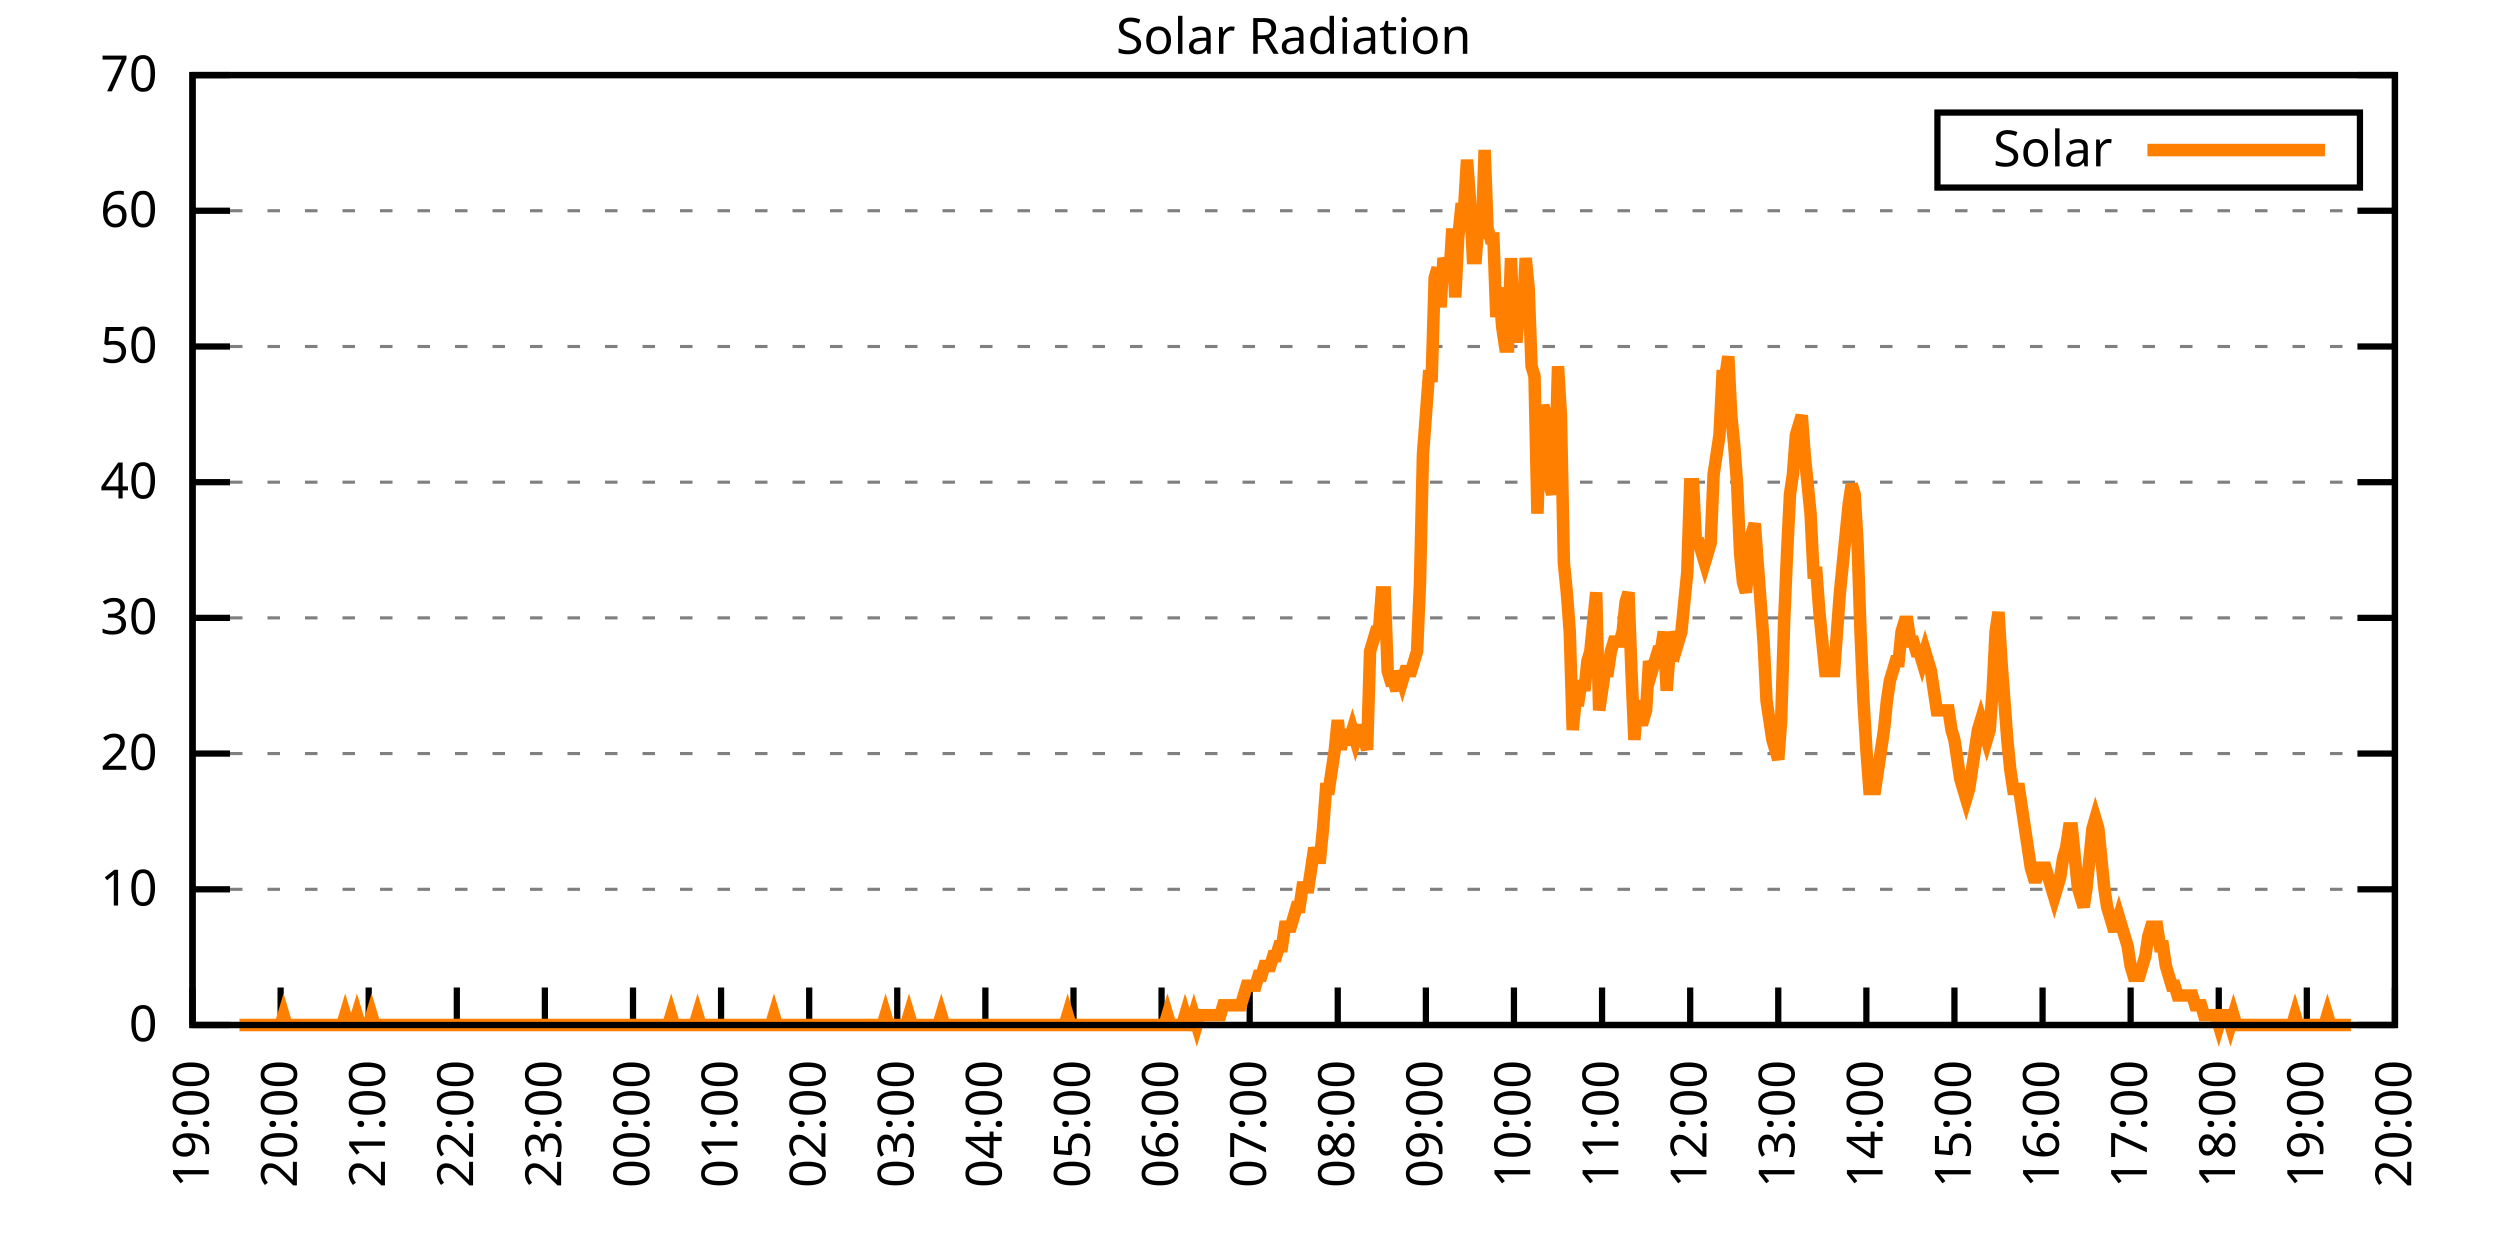
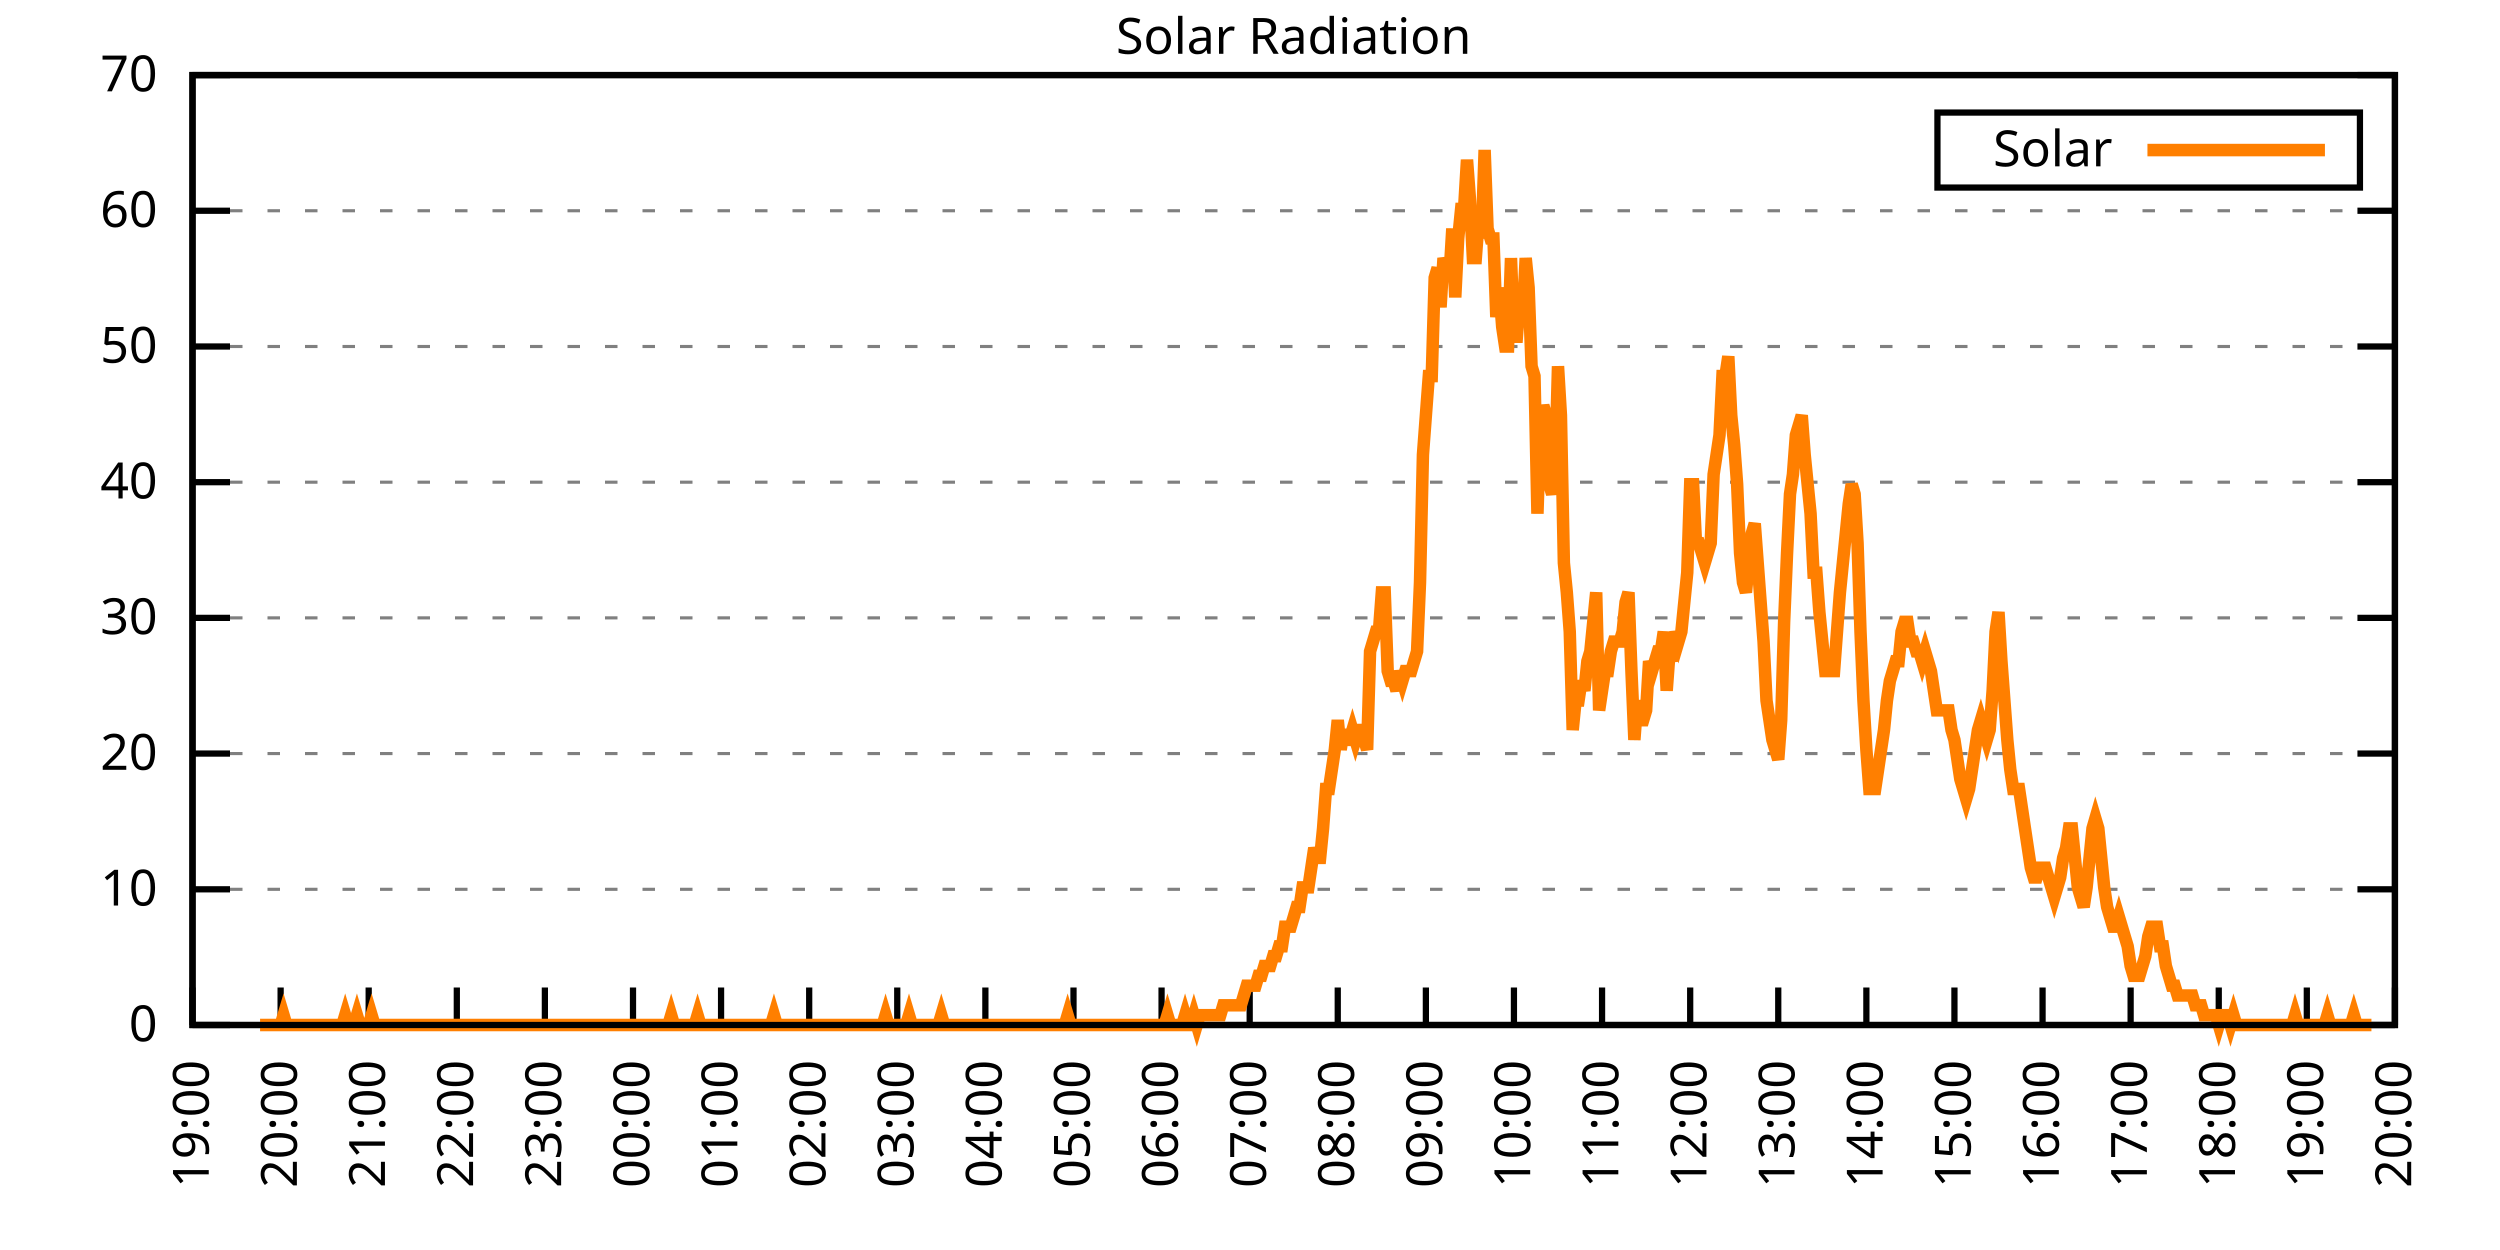
<svg xmlns="http://www.w3.org/2000/svg" xmlns:xlink="http://www.w3.org/1999/xlink" width="400" height="200" viewBox="0 0 400 200">
  <g id="gnuplot_canvas">
    <rect x="0" y="0" width="400" height="200" fill="none" />
    <defs>
      <circle id="gpDot" r="0.5" stroke-width="0.5" stroke="currentColor" />
      <path id="gpPt0" stroke-width="0.333" stroke="currentColor" d="M-1,0 h2 M0,-1 v2" />
      <path id="gpPt1" stroke-width="0.333" stroke="currentColor" d="M-1,-1 L1,1 M1,-1 L-1,1" />
      <path id="gpPt2" stroke-width="0.333" stroke="currentColor" d="M-1,0 L1,0 M0,-1 L0,1 M-1,-1 L1,1 M-1,1 L1,-1" />
      <rect id="gpPt3" stroke-width="0.333" stroke="currentColor" x="-1" y="-1" width="2" height="2" />
      <rect id="gpPt4" stroke-width="0.333" stroke="currentColor" fill="currentColor" x="-1" y="-1" width="2" height="2" />
      <circle id="gpPt5" stroke-width="0.333" stroke="currentColor" cx="0" cy="0" r="1" />
      <use xlink:href="#gpPt5" id="gpPt6" fill="currentColor" stroke="none" />
      <path id="gpPt7" stroke-width="0.333" stroke="currentColor" d="M0,-1.33 L-1.33,0.67 L1.33,0.67 z" />
      <use xlink:href="#gpPt7" id="gpPt8" fill="currentColor" stroke="none" />
      <use xlink:href="#gpPt7" id="gpPt9" stroke="currentColor" transform="rotate(180)" />
      <use xlink:href="#gpPt9" id="gpPt10" fill="currentColor" stroke="none" />
      <use xlink:href="#gpPt3" id="gpPt11" stroke="currentColor" transform="rotate(45)" />
      <use xlink:href="#gpPt11" id="gpPt12" fill="currentColor" stroke="none" />
      <path id="gpPt13" stroke-width="0.333" stroke="currentColor" d="M0,1.330 L1.265,0.411 L0.782,-1.067 L-0.782,-1.076 L-1.265,0.411 z" />
      <use xlink:href="#gpPt13" id="gpPt14" fill="currentColor" stroke="none" />
      <filter id="textbox" filterUnits="objectBoundingBox" x="0" y="0" height="1" width="1">
        <feFlood flood-color="white" flood-opacity="1" result="bgnd" />
        <feComposite in="SourceGraphic" in2="bgnd" operator="atop" />
      </filter>
      <filter id="greybox" filterUnits="objectBoundingBox" x="0" y="0" height="1" width="1">
        <feFlood flood-color="lightgrey" flood-opacity="1" result="grey" />
        <feComposite in="SourceGraphic" in2="grey" operator="atop" />
      </filter>
    </defs>
    <g fill="none" color="white" stroke="currentColor" stroke-width="1.00" stroke-linecap="butt" stroke-linejoin="miter">
</g>
    <g fill="none" color="black" stroke="currentColor" stroke-width="1.00" stroke-linecap="butt" stroke-linejoin="miter">
      <g stroke="none" shape-rendering="crispEdges">
        <polygon fill="rgb(255, 255, 255)" points="30.80,164.00 383.18,164.00 383.18,12.02 30.80,12.02 " />
      </g>
    </g>
    <g fill="none" color="black" stroke="currentColor" stroke-width="1.00" stroke-linecap="butt" stroke-linejoin="miter">
</g>
    <g fill="none" color="black" stroke="black" stroke-width="0.50" stroke-linecap="butt" stroke-linejoin="miter">
</g>
    <g fill="none" color="gray" stroke="currentColor" stroke-width="0.50" stroke-linecap="butt" stroke-linejoin="miter">
      <path stroke="gray" stroke-dasharray="2,4" class="gridline" d="M30.80,164.00 L383.19,164.00  " />
    </g>
    <g fill="none" color="gray" stroke="gray" stroke-width="1.00" stroke-linecap="butt" stroke-linejoin="miter">
</g>
    <g fill="none" color="black" stroke="currentColor" stroke-width="1.00" stroke-linecap="butt" stroke-linejoin="miter">
      <path stroke="black" d="M30.80,164.00 L36.80,164.00 M383.19,164.00 L377.19,164.00  " />
      <g transform="translate(25.20,166.60)" stroke="none" fill="black" font-family="Sans" font-size="8.00" text-anchor="end">
        <text>
          <tspan font-family="Sans"> 0</tspan>
        </text>
      </g>
    </g>
    <g fill="none" color="black" stroke="currentColor" stroke-width="1.00" stroke-linecap="butt" stroke-linejoin="miter">
</g>
    <g fill="none" color="black" stroke="black" stroke-width="0.50" stroke-linecap="butt" stroke-linejoin="miter">
</g>
    <g fill="none" color="gray" stroke="currentColor" stroke-width="0.50" stroke-linecap="butt" stroke-linejoin="miter">
      <path stroke="gray" stroke-dasharray="2,4" class="gridline" d="M30.80,142.29 L383.19,142.29  " />
    </g>
    <g fill="none" color="gray" stroke="gray" stroke-width="1.00" stroke-linecap="butt" stroke-linejoin="miter">
</g>
    <g fill="none" color="black" stroke="currentColor" stroke-width="1.00" stroke-linecap="butt" stroke-linejoin="miter">
      <path stroke="black" d="M30.80,142.29 L36.80,142.29 M383.19,142.29 L377.19,142.29  " />
      <g transform="translate(25.20,144.89)" stroke="none" fill="black" font-family="Sans" font-size="8.00" text-anchor="end">
        <text>
          <tspan font-family="Sans"> 10</tspan>
        </text>
      </g>
    </g>
    <g fill="none" color="black" stroke="currentColor" stroke-width="1.00" stroke-linecap="butt" stroke-linejoin="miter">
</g>
    <g fill="none" color="black" stroke="black" stroke-width="0.50" stroke-linecap="butt" stroke-linejoin="miter">
</g>
    <g fill="none" color="gray" stroke="currentColor" stroke-width="0.50" stroke-linecap="butt" stroke-linejoin="miter">
      <path stroke="gray" stroke-dasharray="2,4" class="gridline" d="M30.80,120.57 L383.19,120.57  " />
    </g>
    <g fill="none" color="gray" stroke="gray" stroke-width="1.00" stroke-linecap="butt" stroke-linejoin="miter">
</g>
    <g fill="none" color="black" stroke="currentColor" stroke-width="1.00" stroke-linecap="butt" stroke-linejoin="miter">
      <path stroke="black" d="M30.80,120.57 L36.80,120.57 M383.19,120.57 L377.19,120.57  " />
      <g transform="translate(25.20,123.17)" stroke="none" fill="black" font-family="Sans" font-size="8.00" text-anchor="end">
        <text>
          <tspan font-family="Sans"> 20</tspan>
        </text>
      </g>
    </g>
    <g fill="none" color="black" stroke="currentColor" stroke-width="1.00" stroke-linecap="butt" stroke-linejoin="miter">
</g>
    <g fill="none" color="black" stroke="black" stroke-width="0.50" stroke-linecap="butt" stroke-linejoin="miter">
</g>
    <g fill="none" color="gray" stroke="currentColor" stroke-width="0.50" stroke-linecap="butt" stroke-linejoin="miter">
      <path stroke="gray" stroke-dasharray="2,4" class="gridline" d="M30.80,98.86 L383.19,98.86  " />
    </g>
    <g fill="none" color="gray" stroke="gray" stroke-width="1.00" stroke-linecap="butt" stroke-linejoin="miter">
</g>
    <g fill="none" color="black" stroke="currentColor" stroke-width="1.00" stroke-linecap="butt" stroke-linejoin="miter">
      <path stroke="black" d="M30.80,98.86 L36.80,98.86 M383.19,98.86 L377.19,98.86  " />
      <g transform="translate(25.20,101.46)" stroke="none" fill="black" font-family="Sans" font-size="8.00" text-anchor="end">
        <text>
          <tspan font-family="Sans"> 30</tspan>
        </text>
      </g>
    </g>
    <g fill="none" color="black" stroke="currentColor" stroke-width="1.00" stroke-linecap="butt" stroke-linejoin="miter">
</g>
    <g fill="none" color="black" stroke="black" stroke-width="0.50" stroke-linecap="butt" stroke-linejoin="miter">
</g>
    <g fill="none" color="gray" stroke="currentColor" stroke-width="0.50" stroke-linecap="butt" stroke-linejoin="miter">
      <path stroke="gray" stroke-dasharray="2,4" class="gridline" d="M30.80,77.15 L383.19,77.15  " />
    </g>
    <g fill="none" color="gray" stroke="gray" stroke-width="1.00" stroke-linecap="butt" stroke-linejoin="miter">
</g>
    <g fill="none" color="black" stroke="currentColor" stroke-width="1.00" stroke-linecap="butt" stroke-linejoin="miter">
      <path stroke="black" d="M30.80,77.15 L36.80,77.15 M383.19,77.15 L377.19,77.15  " />
      <g transform="translate(25.20,79.75)" stroke="none" fill="black" font-family="Sans" font-size="8.00" text-anchor="end">
        <text>
          <tspan font-family="Sans"> 40</tspan>
        </text>
      </g>
    </g>
    <g fill="none" color="black" stroke="currentColor" stroke-width="1.00" stroke-linecap="butt" stroke-linejoin="miter">
</g>
    <g fill="none" color="black" stroke="black" stroke-width="0.50" stroke-linecap="butt" stroke-linejoin="miter">
</g>
    <g fill="none" color="gray" stroke="currentColor" stroke-width="0.50" stroke-linecap="butt" stroke-linejoin="miter">
      <path stroke="gray" stroke-dasharray="2,4" class="gridline" d="M30.80,55.44 L383.19,55.44  " />
    </g>
    <g fill="none" color="gray" stroke="gray" stroke-width="1.00" stroke-linecap="butt" stroke-linejoin="miter">
</g>
    <g fill="none" color="black" stroke="currentColor" stroke-width="1.00" stroke-linecap="butt" stroke-linejoin="miter">
      <path stroke="black" d="M30.80,55.44 L36.80,55.44 M383.19,55.44 L377.19,55.44  " />
      <g transform="translate(25.20,58.04)" stroke="none" fill="black" font-family="Sans" font-size="8.00" text-anchor="end">
        <text>
          <tspan font-family="Sans"> 50</tspan>
        </text>
      </g>
    </g>
    <g fill="none" color="black" stroke="currentColor" stroke-width="1.00" stroke-linecap="butt" stroke-linejoin="miter">
</g>
    <g fill="none" color="black" stroke="black" stroke-width="0.50" stroke-linecap="butt" stroke-linejoin="miter">
</g>
    <g fill="none" color="gray" stroke="currentColor" stroke-width="0.50" stroke-linecap="butt" stroke-linejoin="miter">
      <path stroke="gray" stroke-dasharray="2,4" class="gridline" d="M30.80,33.72 L383.19,33.72  " />
    </g>
    <g fill="none" color="gray" stroke="gray" stroke-width="1.00" stroke-linecap="butt" stroke-linejoin="miter">
</g>
    <g fill="none" color="black" stroke="currentColor" stroke-width="1.00" stroke-linecap="butt" stroke-linejoin="miter">
      <path stroke="black" d="M30.80,33.72 L36.80,33.72 M383.19,33.72 L377.19,33.72  " />
      <g transform="translate(25.20,36.32)" stroke="none" fill="black" font-family="Sans" font-size="8.00" text-anchor="end">
        <text>
          <tspan font-family="Sans"> 60</tspan>
        </text>
      </g>
    </g>
    <g fill="none" color="black" stroke="currentColor" stroke-width="1.00" stroke-linecap="butt" stroke-linejoin="miter">
</g>
    <g fill="none" color="black" stroke="black" stroke-width="0.50" stroke-linecap="butt" stroke-linejoin="miter">
</g>
    <g fill="none" color="gray" stroke="currentColor" stroke-width="0.50" stroke-linecap="butt" stroke-linejoin="miter">
      <path stroke="gray" stroke-dasharray="2,4" class="gridline" d="M30.80,12.01 L383.19,12.01  " />
    </g>
    <g fill="none" color="gray" stroke="gray" stroke-width="1.00" stroke-linecap="butt" stroke-linejoin="miter">
</g>
    <g fill="none" color="black" stroke="currentColor" stroke-width="1.00" stroke-linecap="butt" stroke-linejoin="miter">
      <path stroke="black" d="M30.80,12.01 L36.80,12.01 M383.19,12.01 L377.19,12.01  " />
      <g transform="translate(25.20,14.61)" stroke="none" fill="black" font-family="Sans" font-size="8.00" text-anchor="end">
        <text>
          <tspan font-family="Sans"> 70</tspan>
        </text>
      </g>
    </g>
    <g fill="none" color="black" stroke="currentColor" stroke-width="1.00" stroke-linecap="butt" stroke-linejoin="miter">
      <path stroke="black" d="M30.80,164.00 L30.80,158.00  " />
      <g transform="translate(33.40,169.60) rotate(270.00)" stroke="none" fill="black" font-family="Sans" font-size="8.00" text-anchor="end">
        <text>
          <tspan font-family="Sans">19:00</tspan>
        </text>
      </g>
    </g>
    <g fill="none" color="black" stroke="currentColor" stroke-width="1.00" stroke-linecap="butt" stroke-linejoin="miter">
      <path stroke="black" d="M44.90,164.00 L44.90,158.00  " />
      <g transform="translate(47.50,169.60) rotate(270.00)" stroke="none" fill="black" font-family="Sans" font-size="8.00" text-anchor="end">
        <text>
          <tspan font-family="Sans">20:00</tspan>
        </text>
      </g>
    </g>
    <g fill="none" color="black" stroke="currentColor" stroke-width="1.00" stroke-linecap="butt" stroke-linejoin="miter">
      <path stroke="black" d="M58.99,164.00 L58.99,158.00  " />
      <g transform="translate(61.59,169.60) rotate(270.00)" stroke="none" fill="black" font-family="Sans" font-size="8.00" text-anchor="end">
        <text>
          <tspan font-family="Sans">21:00</tspan>
        </text>
      </g>
    </g>
    <g fill="none" color="black" stroke="currentColor" stroke-width="1.00" stroke-linecap="butt" stroke-linejoin="miter">
      <path stroke="black" d="M73.09,164.00 L73.09,158.00  " />
      <g transform="translate(75.69,169.60) rotate(270.00)" stroke="none" fill="black" font-family="Sans" font-size="8.00" text-anchor="end">
        <text>
          <tspan font-family="Sans">22:00</tspan>
        </text>
      </g>
    </g>
    <g fill="none" color="black" stroke="currentColor" stroke-width="1.00" stroke-linecap="butt" stroke-linejoin="miter">
      <path stroke="black" d="M87.18,164.00 L87.18,158.00  " />
      <g transform="translate(89.78,169.60) rotate(270.00)" stroke="none" fill="black" font-family="Sans" font-size="8.00" text-anchor="end">
        <text>
          <tspan font-family="Sans">23:00</tspan>
        </text>
      </g>
    </g>
    <g fill="none" color="black" stroke="currentColor" stroke-width="1.00" stroke-linecap="butt" stroke-linejoin="miter">
      <path stroke="black" d="M101.28,164.00 L101.28,158.00  " />
      <g transform="translate(103.88,169.60) rotate(270.00)" stroke="none" fill="black" font-family="Sans" font-size="8.00" text-anchor="end">
        <text>
          <tspan font-family="Sans">00:00</tspan>
        </text>
      </g>
    </g>
    <g fill="none" color="black" stroke="currentColor" stroke-width="1.00" stroke-linecap="butt" stroke-linejoin="miter">
      <path stroke="black" d="M115.37,164.00 L115.37,158.00  " />
      <g transform="translate(117.97,169.60) rotate(270.00)" stroke="none" fill="black" font-family="Sans" font-size="8.00" text-anchor="end">
        <text>
          <tspan font-family="Sans">01:00</tspan>
        </text>
      </g>
    </g>
    <g fill="none" color="black" stroke="currentColor" stroke-width="1.00" stroke-linecap="butt" stroke-linejoin="miter">
      <path stroke="black" d="M129.47,164.00 L129.47,158.00  " />
      <g transform="translate(132.07,169.60) rotate(270.00)" stroke="none" fill="black" font-family="Sans" font-size="8.00" text-anchor="end">
        <text>
          <tspan font-family="Sans">02:00</tspan>
        </text>
      </g>
    </g>
    <g fill="none" color="black" stroke="currentColor" stroke-width="1.00" stroke-linecap="butt" stroke-linejoin="miter">
      <path stroke="black" d="M143.56,164.00 L143.56,158.00  " />
      <g transform="translate(146.16,169.60) rotate(270.00)" stroke="none" fill="black" font-family="Sans" font-size="8.00" text-anchor="end">
        <text>
          <tspan font-family="Sans">03:00</tspan>
        </text>
      </g>
    </g>
    <g fill="none" color="black" stroke="currentColor" stroke-width="1.00" stroke-linecap="butt" stroke-linejoin="miter">
      <path stroke="black" d="M157.66,164.00 L157.66,158.00  " />
      <g transform="translate(160.26,169.60) rotate(270.00)" stroke="none" fill="black" font-family="Sans" font-size="8.00" text-anchor="end">
        <text>
          <tspan font-family="Sans">04:00</tspan>
        </text>
      </g>
    </g>
    <g fill="none" color="black" stroke="currentColor" stroke-width="1.00" stroke-linecap="butt" stroke-linejoin="miter">
      <path stroke="black" d="M171.76,164.00 L171.76,158.00  " />
      <g transform="translate(174.36,169.60) rotate(270.00)" stroke="none" fill="black" font-family="Sans" font-size="8.00" text-anchor="end">
        <text>
          <tspan font-family="Sans">05:00</tspan>
        </text>
      </g>
    </g>
    <g fill="none" color="black" stroke="currentColor" stroke-width="1.00" stroke-linecap="butt" stroke-linejoin="miter">
      <path stroke="black" d="M185.85,164.00 L185.85,158.00  " />
      <g transform="translate(188.45,169.60) rotate(270.00)" stroke="none" fill="black" font-family="Sans" font-size="8.00" text-anchor="end">
        <text>
          <tspan font-family="Sans">06:00</tspan>
        </text>
      </g>
    </g>
    <g fill="none" color="black" stroke="currentColor" stroke-width="1.00" stroke-linecap="butt" stroke-linejoin="miter">
      <path stroke="black" d="M199.95,164.00 L199.95,158.00  " />
      <g transform="translate(202.55,169.60) rotate(270.00)" stroke="none" fill="black" font-family="Sans" font-size="8.00" text-anchor="end">
        <text>
          <tspan font-family="Sans">07:00</tspan>
        </text>
      </g>
    </g>
    <g fill="none" color="black" stroke="currentColor" stroke-width="1.00" stroke-linecap="butt" stroke-linejoin="miter">
      <path stroke="black" d="M214.04,164.00 L214.04,158.00  " />
      <g transform="translate(216.64,169.60) rotate(270.00)" stroke="none" fill="black" font-family="Sans" font-size="8.00" text-anchor="end">
        <text>
          <tspan font-family="Sans">08:00</tspan>
        </text>
      </g>
    </g>
    <g fill="none" color="black" stroke="currentColor" stroke-width="1.00" stroke-linecap="butt" stroke-linejoin="miter">
      <path stroke="black" d="M228.14,164.00 L228.14,158.00  " />
      <g transform="translate(230.74,169.60) rotate(270.00)" stroke="none" fill="black" font-family="Sans" font-size="8.00" text-anchor="end">
        <text>
          <tspan font-family="Sans">09:00</tspan>
        </text>
      </g>
    </g>
    <g fill="none" color="black" stroke="currentColor" stroke-width="1.00" stroke-linecap="butt" stroke-linejoin="miter">
      <path stroke="black" d="M242.23,164.00 L242.23,158.00  " />
      <g transform="translate(244.83,169.60) rotate(270.00)" stroke="none" fill="black" font-family="Sans" font-size="8.00" text-anchor="end">
        <text>
          <tspan font-family="Sans">10:00</tspan>
        </text>
      </g>
    </g>
    <g fill="none" color="black" stroke="currentColor" stroke-width="1.00" stroke-linecap="butt" stroke-linejoin="miter">
      <path stroke="black" d="M256.33,164.00 L256.33,158.00  " />
      <g transform="translate(258.93,169.60) rotate(270.00)" stroke="none" fill="black" font-family="Sans" font-size="8.00" text-anchor="end">
        <text>
          <tspan font-family="Sans">11:00</tspan>
        </text>
      </g>
    </g>
    <g fill="none" color="black" stroke="currentColor" stroke-width="1.00" stroke-linecap="butt" stroke-linejoin="miter">
      <path stroke="black" d="M270.43,164.00 L270.43,158.00  " />
      <g transform="translate(273.03,169.60) rotate(270.00)" stroke="none" fill="black" font-family="Sans" font-size="8.00" text-anchor="end">
        <text>
          <tspan font-family="Sans">12:00</tspan>
        </text>
      </g>
    </g>
    <g fill="none" color="black" stroke="currentColor" stroke-width="1.00" stroke-linecap="butt" stroke-linejoin="miter">
      <path stroke="black" d="M284.52,164.00 L284.52,158.00  " />
      <g transform="translate(287.12,169.60) rotate(270.00)" stroke="none" fill="black" font-family="Sans" font-size="8.00" text-anchor="end">
        <text>
          <tspan font-family="Sans">13:00</tspan>
        </text>
      </g>
    </g>
    <g fill="none" color="black" stroke="currentColor" stroke-width="1.00" stroke-linecap="butt" stroke-linejoin="miter">
      <path stroke="black" d="M298.62,164.00 L298.62,158.00  " />
      <g transform="translate(301.22,169.60) rotate(270.00)" stroke="none" fill="black" font-family="Sans" font-size="8.00" text-anchor="end">
        <text>
          <tspan font-family="Sans">14:00</tspan>
        </text>
      </g>
    </g>
    <g fill="none" color="black" stroke="currentColor" stroke-width="1.00" stroke-linecap="butt" stroke-linejoin="miter">
      <path stroke="black" d="M312.71,164.00 L312.71,158.00  " />
      <g transform="translate(315.31,169.60) rotate(270.00)" stroke="none" fill="black" font-family="Sans" font-size="8.00" text-anchor="end">
        <text>
          <tspan font-family="Sans">15:00</tspan>
        </text>
      </g>
    </g>
    <g fill="none" color="black" stroke="currentColor" stroke-width="1.00" stroke-linecap="butt" stroke-linejoin="miter">
      <path stroke="black" d="M326.81,164.00 L326.81,158.00  " />
      <g transform="translate(329.41,169.60) rotate(270.00)" stroke="none" fill="black" font-family="Sans" font-size="8.00" text-anchor="end">
        <text>
          <tspan font-family="Sans">16:00</tspan>
        </text>
      </g>
    </g>
    <g fill="none" color="black" stroke="currentColor" stroke-width="1.00" stroke-linecap="butt" stroke-linejoin="miter">
      <path stroke="black" d="M340.90,164.00 L340.90,158.00  " />
      <g transform="translate(343.50,169.60) rotate(270.00)" stroke="none" fill="black" font-family="Sans" font-size="8.00" text-anchor="end">
        <text>
          <tspan font-family="Sans">17:00</tspan>
        </text>
      </g>
    </g>
    <g fill="none" color="black" stroke="currentColor" stroke-width="1.00" stroke-linecap="butt" stroke-linejoin="miter">
      <path stroke="black" d="M355.00,164.00 L355.00,158.00  " />
      <g transform="translate(357.60,169.60) rotate(270.00)" stroke="none" fill="black" font-family="Sans" font-size="8.00" text-anchor="end">
        <text>
          <tspan font-family="Sans">18:00</tspan>
        </text>
      </g>
    </g>
    <g fill="none" color="black" stroke="currentColor" stroke-width="1.00" stroke-linecap="butt" stroke-linejoin="miter">
      <path stroke="black" d="M369.09,164.00 L369.09,158.00  " />
      <g transform="translate(371.69,169.60) rotate(270.00)" stroke="none" fill="black" font-family="Sans" font-size="8.00" text-anchor="end">
        <text>
          <tspan font-family="Sans">19:00</tspan>
        </text>
      </g>
    </g>
    <g fill="none" color="black" stroke="currentColor" stroke-width="1.00" stroke-linecap="butt" stroke-linejoin="miter">
      <path stroke="black" d="M383.19,164.00 L383.19,158.00  " />
      <g transform="translate(385.79,169.60) rotate(270.00)" stroke="none" fill="black" font-family="Sans" font-size="8.00" text-anchor="end">
        <text>
          <tspan font-family="Sans">20:00</tspan>
        </text>
      </g>
    </g>
    <g fill="none" color="black" stroke="currentColor" stroke-width="1.00" stroke-linecap="butt" stroke-linejoin="miter">
</g>
    <g fill="none" color="black" stroke="currentColor" stroke-width="1.00" stroke-linecap="butt" stroke-linejoin="miter">
      <path stroke="black" d="M30.80,12.01 L30.80,164.00 L383.19,164.00 L383.19,12.01 L30.80,12.01 Z  " />
    </g>
    <g fill="none" color="black" stroke="currentColor" stroke-width="1.00" stroke-linecap="butt" stroke-linejoin="miter">
</g>
    <g fill="none" color="black" stroke="currentColor" stroke-width="1.00" stroke-linecap="butt" stroke-linejoin="miter">
      <path stroke="black" d="M309.99,30.01 L309.99,18.01 L377.59,18.01 L377.59,30.01 L309.99,30.01 Z  " />
    </g>
    <g id="Solar_Radiation_plot_1">
      <g fill="none" color="white" stroke="black" stroke-width="2.00" stroke-linecap="butt" stroke-linejoin="miter">
</g>
      <g fill="none" color="black" stroke="currentColor" stroke-width="2.00" stroke-linecap="butt" stroke-linejoin="miter">
        <g transform="translate(337.99,26.61)" stroke="none" fill="black" font-family="Sans" font-size="8.00" text-anchor="end">
          <text>
            <tspan font-family="Sans">Solar</tspan>
          </text>
        </g>
      </g>
      <g fill="none" color="black" stroke="currentColor" stroke-width="2.00" stroke-linecap="butt" stroke-linejoin="miter">
-         <path stroke="rgb(255, 127,   0)" d="M343.59,24.01 L371.99,24.01 M38.32,164.00 L38.79,164.00 L39.26,164.00 L39.73,164.00 L40.20,164.00 L40.67,164.00   L41.14,164.00 L41.61,164.00 L42.08,164.00 L42.55,164.00 L43.02,164.00 L43.49,164.00 L43.96,164.00 L44.43,164.00   L44.90,164.00 L45.37,162.43 L45.84,164.00 L46.31,164.00 L46.78,164.00 L47.24,164.00 L47.71,164.00 L48.18,164.00   L48.65,164.00 L49.12,164.00 L49.59,164.00 L50.06,164.00 L50.53,164.00 L51.00,164.00 L51.47,164.00 L51.94,164.00   L52.41,164.00 L52.88,164.00 L53.35,164.00 L53.82,164.00 L54.29,164.00 L54.76,164.00 L55.23,162.43 L55.70,164.00   L56.17,164.00 L56.64,164.00 L57.11,162.43 L57.58,164.00 L58.05,164.00 L58.52,164.00 L58.99,164.00 L59.46,162.43   L59.93,164.00 L60.40,164.00 L60.87,164.00 L61.34,164.00 L61.81,164.00 L62.28,164.00 L62.75,164.00 L63.22,164.00   L63.69,164.00 L64.16,164.00 L64.63,164.00 L65.10,164.00 L65.57,164.00 L66.04,164.00 L66.51,164.00 L66.98,164.00   L67.45,164.00 L67.92,164.00 L68.39,164.00 L68.86,164.00 L69.33,164.00 L69.80,164.00 L70.27,164.00 L70.74,164.00   L71.21,164.00 L71.68,164.00 L72.15,164.00 L72.62,164.00 L73.09,164.00 L73.56,164.00 L74.03,164.00 L74.50,164.00   L74.97,164.00 L75.44,164.00 L75.91,164.00 L76.38,164.00 L76.85,164.00 L77.32,164.00 L77.79,164.00 L78.26,164.00   L78.73,164.00 L79.19,164.00 L79.66,164.00 L80.13,164.00 L80.60,164.00 L81.07,164.00 L81.54,164.00 L82.01,164.00   L82.48,164.00 L82.95,164.00 L83.42,164.00 L83.89,164.00 L84.36,164.00 L84.83,164.00 L85.30,164.00 L85.77,164.00   L86.24,164.00 L86.71,164.00 L87.18,164.00 L87.65,164.00 L88.12,164.00 L88.59,164.00 L89.06,164.00 L89.53,164.00   L90.00,164.00 L90.47,164.00 L90.94,164.00 L91.41,164.00 L91.88,164.00 L92.35,164.00 L92.82,164.00 L93.29,164.00   L93.76,164.00 L94.23,164.00 L94.70,164.00 L95.17,164.00 L95.64,164.00 L96.11,164.00 L96.58,164.00 L97.05,164.00   L97.52,164.00 L97.99,164.00 L98.46,164.00 L98.93,164.00 L99.40,164.00 L99.87,164.00 L100.34,164.00 L100.81,164.00   L101.28,164.00 L101.75,164.00 L102.22,164.00 L102.69,164.00 L103.16,164.00 L103.63,164.00 L104.10,164.00 L104.57,164.00   L105.04,164.00 L105.51,164.00 L105.98,164.00 L106.45,164.00 L106.92,164.00 L107.39,162.43 L107.86,164.00 L108.33,164.00   L108.80,164.00 L109.27,164.00 L109.74,164.00 L110.21,164.00 L110.68,164.00 L111.14,164.00 L111.61,162.43 L112.08,164.00   L112.55,164.00 L113.02,164.00 L113.49,164.00 L113.96,164.00 L114.43,164.00 L114.90,164.00 L115.37,164.00 L115.84,164.00   L116.31,164.00 L116.78,164.00 L117.25,164.00 L117.72,164.00 L118.19,164.00 L118.66,164.00 L119.13,164.00 L119.60,164.00   L120.07,164.00 L120.54,164.00 L121.01,164.00 L121.48,164.00 L121.95,164.00 L122.42,164.00 L122.89,164.00 L123.36,164.00   L123.83,162.43 L124.30,164.00 L124.77,164.00 L125.24,164.00 L125.71,164.00 L126.18,164.00 L126.65,164.00 L127.12,164.00   L127.59,164.00 L128.06,164.00 L128.53,164.00 L129.00,164.00 L129.47,164.00 L129.94,164.00 L130.41,164.00 L130.88,164.00   L131.35,164.00 L131.82,164.00 L132.29,164.00 L132.76,164.00 L133.23,164.00 L133.70,164.00 L134.17,164.00 L134.64,164.00   L135.11,164.00 L135.58,164.00 L136.05,164.00 L136.52,164.00 L136.99,164.00 L137.46,164.00 L137.93,164.00 L138.40,164.00   L138.87,164.00 L139.34,164.00 L139.81,164.00 L140.28,164.00 L140.75,164.00 L141.22,164.00 L141.69,162.43 L142.16,164.00   L142.63,164.00 L143.09,164.00 L143.56,164.00 L144.03,164.00 L144.50,164.00 L144.97,164.00 L145.44,162.43 L145.91,164.00   L146.38,164.00 L146.85,164.00 L147.32,164.00 L147.79,164.00 L148.26,164.00 L148.73,164.00 L149.20,164.00 L149.67,164.00   L150.14,164.00 L150.61,162.43 L151.08,164.00 L151.55,164.00 L152.02,164.00 L152.49,164.00 L152.96,164.00 L153.43,164.00   L153.90,164.00 L154.37,164.00 L154.84,164.00 L155.31,164.00 L155.78,164.00 L156.25,164.00 L156.72,164.00 L157.19,164.00   L157.66,164.00 L158.13,164.00 L158.60,164.00 L159.07,164.00 L159.54,164.00 L160.01,164.00 L160.48,164.00 L160.95,164.00   L161.42,164.00 L161.89,164.00 L162.36,164.00 L162.83,164.00 L163.30,164.00 L163.77,164.00 L164.24,164.00 L164.71,164.00   L165.18,164.00 L165.65,164.00 L166.12,164.00 L166.59,164.00 L167.06,164.00 L167.53,164.00 L168.00,164.00 L168.47,164.00   L168.94,164.00 L169.41,164.00 L169.88,164.00 L170.35,164.00 L170.82,162.43 L171.29,164.00 L171.76,164.00 L172.23,164.00   L172.70,164.00 L173.17,164.00 L173.64,164.00 L174.11,164.00 L174.58,164.00 L175.04,164.00 L175.51,164.00 L175.98,164.00   L176.45,164.00 L176.92,164.00 L177.39,164.00 L177.86,164.00 L178.33,164.00 L178.80,164.00 L179.27,164.00 L179.74,164.00   L180.21,164.00 L180.68,164.00 L181.15,164.00 L181.62,164.00 L182.09,164.00 L182.56,164.00 L183.03,164.00 L183.50,164.00   L183.97,164.00 L184.44,164.00 L184.91,164.00 L185.38,164.00 L185.85,164.00 L186.32,164.00 L186.79,162.43 L187.26,164.00   L187.73,164.00 L188.20,164.00 L188.67,164.00 L189.14,164.00 L189.61,162.43 L190.08,164.00 L190.55,164.00 L191.02,162.43   L191.49,164.00 L191.96,162.43 L192.43,162.43 L192.90,162.43 L193.37,162.43 L193.84,162.43 L194.31,162.43 L194.78,162.43   L195.25,162.43 L195.72,160.85 L196.19,160.85 L196.66,160.85 L197.13,160.85 L197.60,160.85 L198.07,160.85 L198.54,160.85   L199.01,159.28 L199.48,157.71 L199.95,157.71 L200.42,157.71 L200.89,157.71 L201.36,156.13 L201.83,156.13 L202.30,154.56   L202.77,154.56 L203.24,154.56 L203.71,152.99 L204.18,152.99 L204.65,151.41 L205.12,151.41 L205.59,148.27 L206.06,148.27   L206.53,148.27 L207.00,146.70 L207.46,145.12 L207.93,145.12 L208.40,141.98 L208.87,141.98 L209.34,141.98 L209.81,138.83   L210.28,135.68 L210.75,137.26 L211.22,137.26 L211.69,132.54 L212.16,126.24 L212.63,126.24 L213.10,123.10 L213.57,119.95   L214.04,115.23 L214.51,119.95 L214.98,116.80 L215.45,118.38 L215.92,118.38 L216.39,116.80 L216.86,118.38 L217.33,116.80   L217.80,116.80 L218.27,118.38 L218.74,119.95 L219.21,104.22 L219.68,102.65 L220.15,101.07 L220.62,101.07 L221.09,94.78   L221.56,94.78 L222.03,107.37 L222.50,108.94 L222.97,108.94 L223.44,110.51 L223.91,107.37 L224.38,108.94 L224.85,107.37   L225.32,107.37 L225.79,107.37 L226.26,105.79 L226.73,104.22 L227.20,93.21 L227.67,72.76 L228.14,66.46 L228.61,60.17   L229.08,60.17 L229.55,44.44 L230.02,42.87 L230.49,49.16 L230.96,41.29 L231.43,42.87 L231.90,44.44 L232.37,36.57   L232.84,47.58 L233.31,38.15 L233.78,33.43 L234.25,33.43 L234.72,25.56 L235.19,31.85 L235.66,41.29 L236.13,41.29   L236.60,35.00 L237.07,38.15 L237.54,23.99 L238.01,36.57 L238.48,38.15 L238.95,38.15 L239.41,50.73 L239.88,46.01   L240.35,52.30 L240.82,55.45 L241.29,55.45 L241.76,41.29 L242.23,53.88 L242.70,53.88 L243.17,47.58 L243.64,50.73   L244.11,41.29 L244.58,46.01 L245.05,58.60 L245.52,60.17 L245.99,82.19 L246.46,68.04 L246.93,64.89 L247.40,66.46   L247.87,77.48 L248.34,79.05 L248.81,75.90 L249.28,58.60 L249.75,66.46 L250.22,90.06 L250.69,94.78 L251.16,101.07   L251.63,116.80 L252.10,112.09 L252.57,112.09 L253.04,108.94 L253.51,110.51 L253.98,105.79 L254.45,104.22 L254.92,99.50   L255.39,94.78 L255.86,113.66 L256.33,110.51 L256.80,107.37 L257.27,107.37 L257.74,104.22 L258.21,102.65 L258.68,102.65   L259.15,102.65 L259.62,101.07 L260.09,96.35 L260.56,94.78 L261.03,107.37 L261.50,118.38 L261.97,112.09 L262.44,115.23   L262.91,115.23 L263.38,113.66 L263.85,105.79 L264.32,107.37 L264.79,105.79 L265.26,104.22 L265.73,104.22 L266.20,101.07   L266.67,110.51 L267.14,104.22 L267.61,105.79 L268.08,101.07 L268.55,102.65 L269.02,101.07 L269.49,96.35 L269.96,91.63   L270.43,77.48 L270.90,77.48 L271.36,86.91 L271.83,86.91 L272.30,88.49 L272.77,90.06 L273.24,88.49 L273.71,86.91   L274.18,75.90 L274.65,72.76 L275.12,69.61 L275.59,60.17 L276.06,60.17 L276.53,57.02 L277.00,66.46 L277.47,71.18   L277.94,77.48 L278.41,88.49 L278.88,93.21 L279.35,94.78 L279.82,90.06 L280.29,85.34 L280.76,83.77 L281.23,90.06   L281.70,96.35 L282.17,102.65 L282.64,112.09 L283.11,115.23 L283.58,118.38 L284.05,119.95 L284.52,121.52 L284.99,115.23   L285.46,99.50 L285.93,88.49 L286.40,79.05 L286.87,75.90 L287.34,69.61 L287.81,68.04 L288.28,66.46 L288.75,72.76   L289.22,77.48 L289.69,82.19 L290.16,91.63 L290.63,91.63 L291.10,97.93 L291.57,102.65 L292.04,107.37 L292.51,107.37   L292.98,107.37 L293.45,107.37 L293.92,101.07 L294.39,94.78 L294.86,90.06 L295.33,85.34 L295.80,80.62 L296.27,77.48   L296.74,79.05 L297.21,86.91 L297.68,101.07 L298.15,112.09 L298.62,119.95 L299.09,126.24 L299.56,126.24 L300.03,126.24   L300.50,123.10 L300.97,119.95 L301.44,116.80 L301.91,112.09 L302.38,108.94 L302.85,107.37 L303.31,105.79 L303.78,105.79   L304.25,101.07 L304.72,99.50 L305.19,99.50 L305.66,102.65 L306.13,102.65 L306.60,104.22 L307.07,104.22 L307.54,105.79   L308.01,104.22 L308.48,105.79 L308.95,107.37 L309.42,110.51 L309.89,113.66 L310.36,113.66 L310.83,113.66 L311.30,113.66   L311.77,113.66 L312.24,116.80 L312.71,118.38 L313.18,121.52 L313.65,124.67 L314.12,126.24 L314.59,127.82 L315.06,126.24   L315.53,123.10 L316.00,119.95 L316.47,116.80 L316.94,115.23 L317.41,116.80 L317.88,118.38 L318.35,116.80 L318.82,110.51   L319.29,101.07 L319.76,97.93 L320.23,105.79 L320.70,112.09 L321.17,118.38 L321.64,123.10 L322.11,126.24 L322.58,126.24   L323.05,126.24 L323.52,129.39 L323.99,132.54 L324.46,135.68 L324.93,138.83 L325.40,140.40 L325.87,140.40 L326.34,138.83   L326.81,138.83 L327.28,138.83 L327.75,140.40 L328.22,141.98 L328.69,143.55 L329.16,141.98 L329.63,140.40 L330.10,137.26   L330.57,135.68 L331.04,132.54 L331.51,132.54 L331.98,137.26 L332.45,141.98 L332.92,143.55 L333.39,145.12 L333.86,141.98   L334.33,137.26 L334.80,132.54 L335.26,130.96 L335.73,132.54 L336.20,137.26 L336.67,141.98 L337.14,145.12 L337.61,146.70   L338.08,148.27 L338.55,148.27 L339.02,146.70 L339.49,148.27 L339.96,149.84 L340.43,151.41 L340.90,154.56 L341.37,156.13   L341.84,156.13 L342.31,156.13 L342.78,154.56 L343.25,152.99 L343.72,149.84 L344.19,148.27 L344.66,148.27 L345.13,148.27   L345.60,151.41 L346.07,151.41 L346.54,154.56 L347.01,156.13 L347.48,157.71 L347.95,157.71 L348.42,159.28 L348.89,159.28   L349.36,159.28 L349.83,159.28 L350.30,159.28 L350.77,159.28 L351.24,160.85 L351.71,160.85 L352.18,160.85 L352.65,162.43   L353.12,162.43 L353.59,162.43 L354.06,162.43 L354.53,162.43 L355.00,164.00 L355.47,162.43 L355.94,162.43 L356.41,162.43   L356.88,164.00 L357.35,162.43 L357.82,164.00 L358.29,164.00 L358.76,164.00 L359.23,164.00 L359.70,164.00 L360.17,164.00   L360.64,164.00 L361.11,164.00 L361.58,164.00 L362.05,164.00 L362.52,164.00 L362.99,164.00 L363.46,164.00 L363.93,164.00   L364.40,164.00 L364.87,164.00 L365.34,164.00 L365.81,164.00 L366.28,164.00 L366.75,164.00 L367.21,162.43 L367.68,164.00   L368.15,164.00 L368.62,164.00 L369.09,164.00 L369.56,164.00 L370.03,164.00 L370.50,164.00 L370.97,164.00 L371.44,164.00   L371.91,164.00 L372.38,162.43 L372.85,164.00 L373.32,164.00 L373.79,164.00 L374.26,164.00 L374.73,164.00 L375.20,164.00   L375.67,164.00 L376.14,164.00  " />
+         <path stroke="rgb(255, 127,   0)" d="M343.59,24.01 L371.99,24.01 M41.61,164.00 L42.08,164.00 L42.55,164.00 L43.02,164.00 L43.49,164.00 L43.96,164.00   L44.43,164.00 L44.90,164.00 L45.37,162.43 L45.84,164.00 L46.31,164.00 L46.78,164.00 L47.24,164.00 L47.71,164.00   L48.18,164.00 L48.65,164.00 L49.12,164.00 L49.59,164.00 L50.06,164.00 L50.53,164.00 L51.00,164.00 L51.47,164.00   L51.94,164.00 L52.41,164.00 L52.88,164.00 L53.35,164.00 L53.82,164.00 L54.29,164.00 L54.76,164.00 L55.23,162.43   L55.70,164.00 L56.17,164.00 L56.64,164.00 L57.11,162.43 L57.58,164.00 L58.05,164.00 L58.52,164.00 L58.99,164.00   L59.46,162.43 L59.93,164.00 L60.40,164.00 L60.87,164.00 L61.34,164.00 L61.81,164.00 L62.28,164.00 L62.75,164.00   L63.22,164.00 L63.69,164.00 L64.16,164.00 L64.63,164.00 L65.10,164.00 L65.57,164.00 L66.04,164.00 L66.51,164.00   L66.98,164.00 L67.45,164.00 L67.92,164.00 L68.39,164.00 L68.86,164.00 L69.33,164.00 L69.80,164.00 L70.27,164.00   L70.74,164.00 L71.21,164.00 L71.68,164.00 L72.15,164.00 L72.62,164.00 L73.09,164.00 L73.56,164.00 L74.03,164.00   L74.50,164.00 L74.97,164.00 L75.44,164.00 L75.91,164.00 L76.38,164.00 L76.85,164.00 L77.32,164.00 L77.79,164.00   L78.26,164.00 L78.73,164.00 L79.19,164.00 L79.66,164.00 L80.13,164.00 L80.60,164.00 L81.07,164.00 L81.54,164.00   L82.01,164.00 L82.48,164.00 L82.95,164.00 L83.42,164.00 L83.89,164.00 L84.36,164.00 L84.83,164.00 L85.30,164.00   L85.77,164.00 L86.24,164.00 L86.71,164.00 L87.18,164.00 L87.65,164.00 L88.12,164.00 L88.59,164.00 L89.06,164.00   L89.53,164.00 L90.00,164.00 L90.47,164.00 L90.94,164.00 L91.41,164.00 L91.88,164.00 L92.35,164.00 L92.82,164.00   L93.29,164.00 L93.76,164.00 L94.23,164.00 L94.70,164.00 L95.17,164.00 L95.64,164.00 L96.11,164.00 L96.58,164.00   L97.05,164.00 L97.52,164.00 L97.99,164.00 L98.46,164.00 L98.93,164.00 L99.40,164.00 L99.87,164.00 L100.34,164.00   L100.81,164.00 L101.28,164.00 L101.75,164.00 L102.22,164.00 L102.69,164.00 L103.16,164.00 L103.63,164.00 L104.10,164.00   L104.57,164.00 L105.04,164.00 L105.51,164.00 L105.98,164.00 L106.45,164.00 L106.92,164.00 L107.39,162.43 L107.86,164.00   L108.33,164.00 L108.80,164.00 L109.27,164.00 L109.74,164.00 L110.21,164.00 L110.68,164.00 L111.14,164.00 L111.61,162.43   L112.08,164.00 L112.55,164.00 L113.02,164.00 L113.49,164.00 L113.96,164.00 L114.43,164.00 L114.90,164.00 L115.37,164.00   L115.84,164.00 L116.31,164.00 L116.78,164.00 L117.25,164.00 L117.72,164.00 L118.19,164.00 L118.66,164.00 L119.13,164.00   L119.60,164.00 L120.07,164.00 L120.54,164.00 L121.01,164.00 L121.48,164.00 L121.95,164.00 L122.42,164.00 L122.89,164.00   L123.36,164.00 L123.83,162.43 L124.30,164.00 L124.77,164.00 L125.24,164.00 L125.71,164.00 L126.18,164.00 L126.65,164.00   L127.12,164.00 L127.59,164.00 L128.06,164.00 L128.53,164.00 L129.00,164.00 L129.47,164.00 L129.94,164.00 L130.41,164.00   L130.88,164.00 L131.35,164.00 L131.82,164.00 L132.29,164.00 L132.76,164.00 L133.23,164.00 L133.70,164.00 L134.17,164.00   L134.64,164.00 L135.11,164.00 L135.58,164.00 L136.05,164.00 L136.52,164.00 L136.99,164.00 L137.46,164.00 L137.93,164.00   L138.40,164.00 L138.87,164.00 L139.34,164.00 L139.81,164.00 L140.28,164.00 L140.75,164.00 L141.22,164.00 L141.69,162.43   L142.16,164.00 L142.63,164.00 L143.09,164.00 L143.56,164.00 L144.03,164.00 L144.50,164.00 L144.97,164.00 L145.44,162.43   L145.91,164.00 L146.38,164.00 L146.85,164.00 L147.32,164.00 L147.79,164.00 L148.26,164.00 L148.73,164.00 L149.20,164.00   L149.67,164.00 L150.14,164.00 L150.61,162.43 L151.08,164.00 L151.55,164.00 L152.02,164.00 L152.49,164.00 L152.96,164.00   L153.43,164.00 L153.90,164.00 L154.37,164.00 L154.84,164.00 L155.31,164.00 L155.78,164.00 L156.25,164.00 L156.72,164.00   L157.19,164.00 L157.66,164.00 L158.13,164.00 L158.60,164.00 L159.07,164.00 L159.54,164.00 L160.01,164.00 L160.48,164.00   L160.95,164.00 L161.42,164.00 L161.89,164.00 L162.36,164.00 L162.83,164.00 L163.30,164.00 L163.77,164.00 L164.24,164.00   L164.71,164.00 L165.18,164.00 L165.65,164.00 L166.12,164.00 L166.59,164.00 L167.06,164.00 L167.53,164.00 L168.00,164.00   L168.47,164.00 L168.94,164.00 L169.41,164.00 L169.88,164.00 L170.35,164.00 L170.82,162.43 L171.29,164.00 L171.76,164.00   L172.23,164.00 L172.70,164.00 L173.17,164.00 L173.64,164.00 L174.11,164.00 L174.58,164.00 L175.04,164.00 L175.51,164.00   L175.98,164.00 L176.45,164.00 L176.92,164.00 L177.39,164.00 L177.86,164.00 L178.33,164.00 L178.80,164.00 L179.27,164.00   L179.74,164.00 L180.21,164.00 L180.68,164.00 L181.15,164.00 L181.62,164.00 L182.09,164.00 L182.56,164.00 L183.03,164.00   L183.50,164.00 L183.97,164.00 L184.44,164.00 L184.91,164.00 L185.38,164.00 L185.85,164.00 L186.32,164.00 L186.79,162.43   L187.26,164.00 L187.73,164.00 L188.20,164.00 L188.67,164.00 L189.14,164.00 L189.61,162.43 L190.08,164.00 L190.55,164.00   L191.02,162.43 L191.49,164.00 L191.96,162.43 L192.43,162.43 L192.90,162.43 L193.37,162.43 L193.84,162.43 L194.31,162.43   L194.78,162.43 L195.25,162.43 L195.72,160.85 L196.19,160.85 L196.66,160.85 L197.13,160.85 L197.60,160.85 L198.07,160.85   L198.54,160.85 L199.01,159.28 L199.48,157.71 L199.95,157.71 L200.42,157.71 L200.89,157.71 L201.36,156.13 L201.83,156.13   L202.30,154.56 L202.77,154.56 L203.24,154.56 L203.71,152.99 L204.18,152.99 L204.65,151.41 L205.12,151.41 L205.59,148.27   L206.06,148.27 L206.53,148.27 L207.00,146.70 L207.46,145.12 L207.93,145.12 L208.40,141.98 L208.87,141.98 L209.34,141.98   L209.81,138.83 L210.28,135.68 L210.75,137.26 L211.22,137.26 L211.69,132.54 L212.16,126.24 L212.63,126.24 L213.10,123.10   L213.57,119.95 L214.04,115.23 L214.51,119.95 L214.98,116.80 L215.45,118.38 L215.92,118.38 L216.39,116.80 L216.86,118.38   L217.33,116.80 L217.80,116.80 L218.27,118.38 L218.74,119.95 L219.21,104.22 L219.68,102.65 L220.15,101.07 L220.62,101.07   L221.09,94.78 L221.56,94.78 L222.03,107.37 L222.50,108.94 L222.97,108.94 L223.44,110.51 L223.91,107.37 L224.38,108.94   L224.85,107.37 L225.32,107.37 L225.79,107.37 L226.26,105.79 L226.73,104.22 L227.20,93.21 L227.67,72.76 L228.14,66.46   L228.61,60.17 L229.08,60.17 L229.55,44.44 L230.02,42.87 L230.49,49.16 L230.96,41.29 L231.43,42.87 L231.90,44.44   L232.37,36.57 L232.84,47.58 L233.31,38.15 L233.78,33.43 L234.25,33.43 L234.72,25.56 L235.19,31.85 L235.66,41.29   L236.13,41.29 L236.60,35.00 L237.07,38.15 L237.54,23.99 L238.01,36.57 L238.48,38.15 L238.95,38.15 L239.41,50.73   L239.88,46.01 L240.35,52.30 L240.82,55.45 L241.29,55.45 L241.76,41.29 L242.23,53.88 L242.70,53.88 L243.17,47.58   L243.64,50.73 L244.11,41.29 L244.58,46.01 L245.05,58.60 L245.52,60.17 L245.99,82.19 L246.46,68.04 L246.93,64.89   L247.40,66.46 L247.87,77.48 L248.34,79.05 L248.81,75.90 L249.28,58.60 L249.75,66.46 L250.22,90.06 L250.69,94.78   L251.16,101.07 L251.63,116.80 L252.10,112.09 L252.57,112.09 L253.04,108.94 L253.51,110.51 L253.98,105.79 L254.45,104.22   L254.92,99.50 L255.39,94.78 L255.86,113.66 L256.33,110.51 L256.80,107.37 L257.27,107.37 L257.74,104.22 L258.21,102.65   L258.68,102.65 L259.15,102.65 L259.62,101.07 L260.09,96.35 L260.56,94.78 L261.03,107.37 L261.50,118.38 L261.97,112.09   L262.44,115.23 L262.91,115.23 L263.38,113.66 L263.85,105.79 L264.32,107.37 L264.79,105.79 L265.26,104.22 L265.73,104.22   L266.20,101.07 L266.67,110.51 L267.14,104.22 L267.61,105.79 L268.08,101.07 L268.55,102.65 L269.02,101.07 L269.49,96.35   L269.96,91.63 L270.43,77.48 L270.90,77.48 L271.36,86.91 L271.83,86.91 L272.30,88.49 L272.77,90.06 L273.24,88.49   L273.71,86.91 L274.18,75.90 L274.65,72.76 L275.12,69.61 L275.59,60.17 L276.06,60.17 L276.53,57.02 L277.00,66.46   L277.47,71.18 L277.94,77.48 L278.41,88.49 L278.88,93.21 L279.35,94.78 L279.82,90.06 L280.29,85.34 L280.76,83.77   L281.23,90.06 L281.70,96.35 L282.17,102.65 L282.64,112.09 L283.11,115.23 L283.58,118.38 L284.05,119.95 L284.52,121.52   L284.99,115.23 L285.46,99.50 L285.93,88.49 L286.40,79.05 L286.87,75.90 L287.34,69.61 L287.81,68.04 L288.28,66.46   L288.75,72.76 L289.22,77.48 L289.69,82.19 L290.16,91.63 L290.63,91.63 L291.10,97.93 L291.57,102.65 L292.04,107.37   L292.51,107.37 L292.98,107.37 L293.45,107.37 L293.92,101.07 L294.39,94.78 L294.86,90.06 L295.33,85.34 L295.80,80.62   L296.27,77.48 L296.74,79.05 L297.21,86.91 L297.68,101.07 L298.15,112.09 L298.62,119.95 L299.09,126.24 L299.56,126.24   L300.03,126.24 L300.50,123.10 L300.97,119.95 L301.44,116.80 L301.91,112.09 L302.38,108.94 L302.85,107.37 L303.31,105.79   L303.78,105.79 L304.25,101.07 L304.72,99.50 L305.19,99.50 L305.66,102.65 L306.13,102.65 L306.60,104.22 L307.07,104.22   L307.54,105.79 L308.01,104.22 L308.48,105.79 L308.95,107.37 L309.42,110.51 L309.89,113.66 L310.36,113.66 L310.83,113.66   L311.30,113.66 L311.77,113.66 L312.24,116.80 L312.71,118.38 L313.18,121.52 L313.65,124.67 L314.12,126.24 L314.59,127.82   L315.06,126.24 L315.53,123.10 L316.00,119.95 L316.47,116.80 L316.94,115.23 L317.41,116.80 L317.88,118.38 L318.35,116.80   L318.82,110.51 L319.29,101.07 L319.76,97.93 L320.23,105.79 L320.70,112.09 L321.17,118.38 L321.64,123.10 L322.11,126.24   L322.58,126.24 L323.05,126.24 L323.52,129.39 L323.99,132.54 L324.46,135.68 L324.93,138.83 L325.40,140.40 L325.87,140.40   L326.34,138.83 L326.81,138.83 L327.28,138.83 L327.75,140.40 L328.22,141.98 L328.69,143.55 L329.16,141.98 L329.63,140.40   L330.10,137.26 L330.57,135.68 L331.04,132.54 L331.51,132.54 L331.98,137.26 L332.45,141.98 L332.92,143.55 L333.39,145.12   L333.86,141.98 L334.33,137.26 L334.80,132.54 L335.26,130.96 L335.73,132.54 L336.20,137.26 L336.67,141.98 L337.14,145.12   L337.61,146.70 L338.08,148.27 L338.55,148.27 L339.02,146.70 L339.49,148.27 L339.96,149.84 L340.43,151.41 L340.90,154.56   L341.37,156.13 L341.84,156.13 L342.31,156.13 L342.78,154.56 L343.25,152.99 L343.72,149.84 L344.19,148.27 L344.66,148.27   L345.13,148.27 L345.60,151.41 L346.07,151.41 L346.54,154.56 L347.01,156.13 L347.48,157.71 L347.95,157.71 L348.42,159.28   L348.89,159.28 L349.36,159.28 L349.83,159.28 L350.30,159.28 L350.77,159.28 L351.24,160.85 L351.71,160.85 L352.18,160.85   L352.65,162.43 L353.12,162.43 L353.59,162.43 L354.06,162.43 L354.53,162.43 L355.00,164.00 L355.47,162.43 L355.94,162.43   L356.41,162.43 L356.88,164.00 L357.35,162.43 L357.82,164.00 L358.29,164.00 L358.76,164.00 L359.23,164.00 L359.70,164.00   L360.17,164.00 L360.64,164.00 L361.11,164.00 L361.58,164.00 L362.05,164.00 L362.52,164.00 L362.99,164.00 L363.46,164.00   L363.93,164.00 L364.40,164.00 L364.87,164.00 L365.34,164.00 L365.81,164.00 L366.28,164.00 L366.75,164.00 L367.21,162.43   L367.68,164.00 L368.15,164.00 L368.62,164.00 L369.09,164.00 L369.56,164.00 L370.03,164.00 L370.50,164.00 L370.97,164.00   L371.44,164.00 L371.91,164.00 L372.38,162.43 L372.85,164.00 L373.32,164.00 L373.79,164.00 L374.26,164.00 L374.73,164.00   L375.20,164.00 L375.67,164.00 L376.14,164.00 L376.61,162.43 L377.08,164.00 L377.55,164.00 L378.02,164.00 L378.49,164.00   L378.96,164.00 L379.43,164.00  " />
      </g>
    </g>
    <g fill="none" color="black" stroke="currentColor" stroke-width="2.00" stroke-linecap="butt" stroke-linejoin="miter">
</g>
    <g fill="none" color="black" stroke="black" stroke-width="1.00" stroke-linecap="butt" stroke-linejoin="miter">
</g>
    <g fill="none" color="black" stroke="currentColor" stroke-width="1.00" stroke-linecap="butt" stroke-linejoin="miter">
      <path stroke="black" d="M30.80,12.01 L30.80,164.00 L383.19,164.00 L383.19,12.01 L30.80,12.01 Z  " />
      <g transform="translate(6.80,88.01) rotate(270.00)" stroke="none" fill="black" font-family="Sans" font-size="8.00" text-anchor="middle">
        <text />
      </g>
    </g>
    <g fill="none" color="black" stroke="currentColor" stroke-width="1.00" stroke-linecap="butt" stroke-linejoin="miter">
</g>
    <g fill="none" color="black" stroke="currentColor" stroke-width="1.00" stroke-linecap="butt" stroke-linejoin="miter">
      <g transform="translate(206.99,8.61)" stroke="none" fill="black" font-family="Sans" font-size="8.00" text-anchor="middle">
        <text>
          <tspan font-family="Sans">Solar Radiation</tspan>
        </text>
      </g>
    </g>
    <g fill="none" color="black" stroke="currentColor" stroke-width="1.00" stroke-linecap="butt" stroke-linejoin="miter">
</g>
  </g>
</svg>
